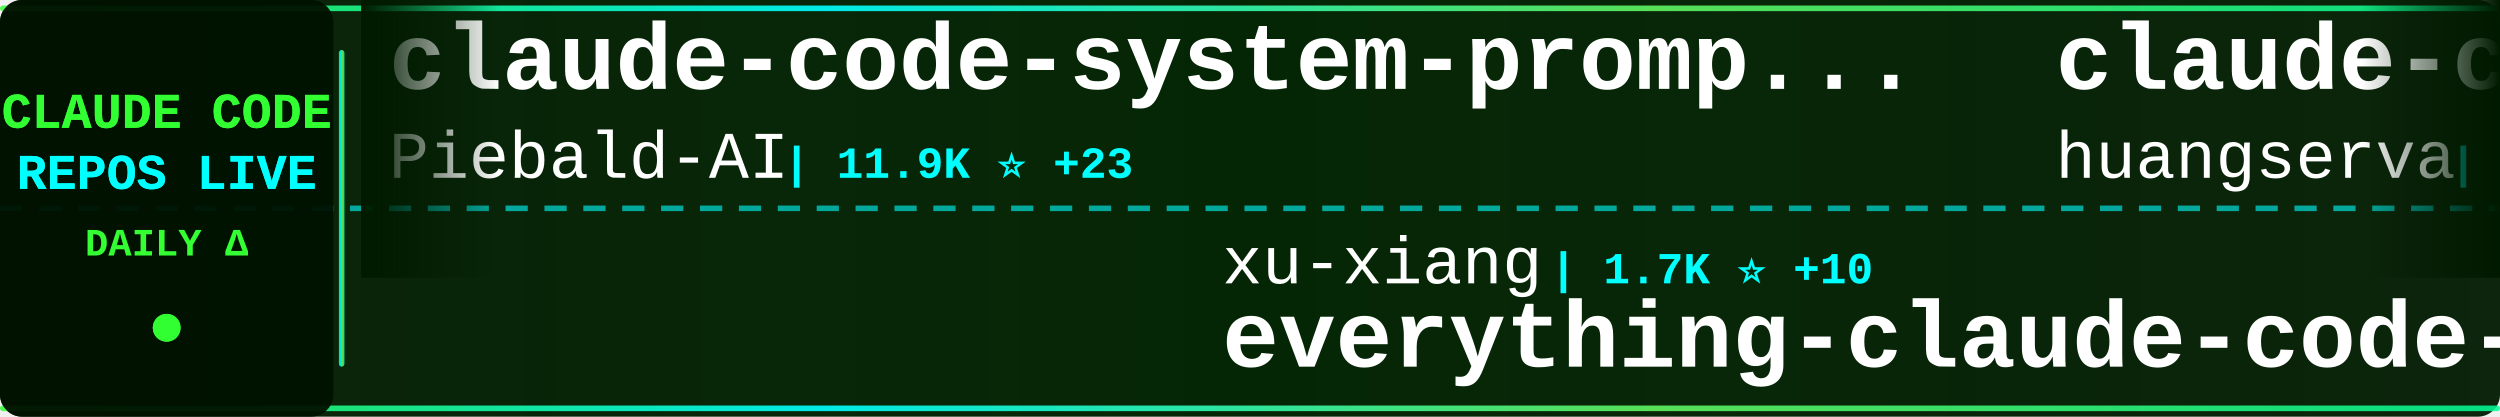
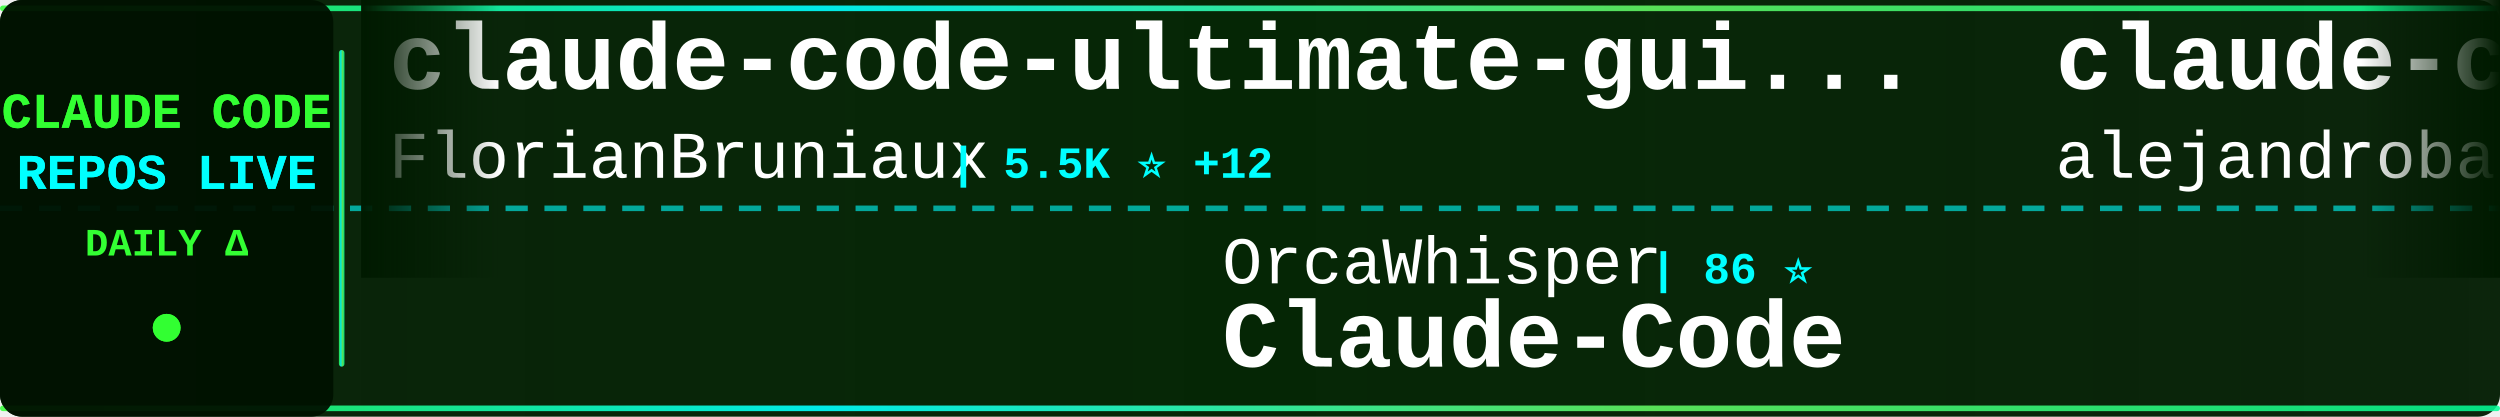
<svg xmlns="http://www.w3.org/2000/svg" width="900" height="150">
  <defs>
    <linearGradient id="tickerBg" x1="0%" y1="0%" x2="100%" y2="0%">
      <stop offset="0%" style="stop-color:#001a00;stop-opacity:0.95" />
      <stop offset="50%" style="stop-color:#002200;stop-opacity:0.98" />
      <stop offset="100%" style="stop-color:#001a00;stop-opacity:0.95" />
    </linearGradient>
    <linearGradient id="borderGrad" x1="0%" y1="0%" x2="100%" y2="0%">
      <stop offset="0%" style="stop-color:#33ff33;stop-opacity:0.85">
        <animate attributeName="stop-opacity" values="0.85;1;0.85" dur="2s" repeatCount="indefinite" />
      </stop>
      <stop offset="33%" style="stop-color:#00ffff;stop-opacity:0.9">
        <animate attributeName="stop-opacity" values="0.9;1;0.9" dur="2.2s" repeatCount="indefinite" />
      </stop>
      <stop offset="66%" style="stop-color:#66ff66;stop-opacity:0.85">
        <animate attributeName="stop-opacity" values="0.85;1;0.85" dur="1.8s" repeatCount="indefinite" />
      </stop>
      <stop offset="100%" style="stop-color:#00ff99;stop-opacity:0.85">
        <animate attributeName="stop-opacity" values="0.85;1;0.85" dur="2s" repeatCount="indefinite" />
      </stop>
    </linearGradient>
    <filter id="textGlow">
      <feGaussianBlur stdDeviation="0.1" result="coloredBlur" />
      <feMerge>
        <feMergeNode in="coloredBlur" />
        <feMergeNode in="SourceGraphic" />
      </feMerge>
    </filter>
    <filter id="metricGlow">
      <feGaussianBlur stdDeviation="0.2" result="coloredBlur" />
      <feMerge>
        <feMergeNode in="coloredBlur" />
        <feMergeNode in="SourceGraphic" />
      </feMerge>
    </filter>
    <linearGradient id="leftFade" x1="0%" y1="0%" x2="100%" y2="0%">
      <stop offset="0%" style="stop-color:#001a00;stop-opacity:1" />
      <stop offset="100%" style="stop-color:#001a00;stop-opacity:0" />
    </linearGradient>
    <linearGradient id="rightFade" x1="0%" y1="0%" x2="100%" y2="0%">
      <stop offset="0%" style="stop-color:#001a00;stop-opacity:0" />
      <stop offset="100%" style="stop-color:#001a00;stop-opacity:1" />
    </linearGradient>
  </defs>
  <rect width="900" height="150" fill="url(#tickerBg)" rx="8" />
  <rect x="0" y="2" width="900" height="2" fill="url(#borderGrad)" rx="1" />
  <rect x="0" y="146" width="900" height="2" fill="url(#borderGrad)" rx="1" />
  <line x1="0" y1="75" x2="900" y2="75" stroke="#00ffff" stroke-width="2" stroke-dasharray="8 6" opacity="0.6" />
  <rect x="0" y="0" width="120" height="150" fill="#001100" opacity="0.95" rx="8" />
  <text x="60" y="46" font-family="'Courier New', monospace" font-size="18" font-weight="bold" fill="#33ff33" text-anchor="middle" filter="url(#textGlow)">
    CLAUDE CODE
  </text>
  <text x="60" y="68" font-family="'Courier New', monospace" font-size="18" font-weight="bold" fill="#00ffff" text-anchor="middle" filter="url(#textGlow)">
    REPOS LIVE
  </text>
  <text x="60" y="92" font-family="'Courier New', monospace" font-size="14" font-weight="bold" fill="#33ff33" text-anchor="middle">
    DAILY Δ
  </text>
  <circle cx="60" cy="118" r="5" fill="#33ff33" filter="url(#metricGlow)">
    <animate attributeName="r" values="4;6;4" dur="1.5s" repeatCount="indefinite" />
    <animate attributeName="opacity" values="0.6;1;0.6" dur="1.5s" repeatCount="indefinite" />
  </circle>
  <rect x="122" y="18" width="2" height="114" fill="url(#borderGrad)" rx="1" />
  <clipPath id="tickerClip">
    <rect x="130" y="0" width="770" height="150" />
  </clipPath>
  <g clip-path="url(#tickerClip)">
    <g id="tickerItems">
      <animateTransform attributeName="transform" attributeType="XML" type="translate" from="0 0" to="-3000 0" dur="54s" repeatCount="indefinite" />
      <g transform="translate(0, 0)">
-         <text x="140" y="32" font-family="'Courier New', monospace" font-size="34" font-weight="bold" fill="#ffffff">claude-code-system-promp...</text>
-         <text x="140" y="64" font-family="'Courier New', monospace" font-size="24" font-weight="normal" fill="#ffffff" opacity="1.0">Piebald-AI</text>
-         <text x="282" y="64" font-family="'Courier New', monospace" font-size="16" font-weight="bold" fill="#00ffff"> | 11.9K ⭐ +23</text>
+         <text x="140" y="32" font-family="'Courier New', monospace" font-size="34" font-weight="bold" fill="#ffffff">claude-code-ultimate-gui...</text>
+         <text x="140" y="64" font-family="'Courier New', monospace" font-size="24" font-weight="normal" fill="#ffffff" opacity="1.0">FlorianBruniaux</text>
+         <text x="342" y="64" font-family="'Courier New', monospace" font-size="16" font-weight="bold" fill="#00ffff"> | 5.5K ⭐ +12</text>
      </g>
      <g transform="translate(300, 0)">
-         <text x="140" y="102" font-family="'Courier New', monospace" font-size="24" font-weight="normal" fill="#ffffff" opacity="1.0">xu-xiang</text>
-         <text x="258" y="102" font-family="'Courier New', monospace" font-size="16" font-weight="bold" fill="#00ffff"> | 1.7K ⭐ +10</text>
-         <text x="140" y="132" font-family="'Courier New', monospace" font-size="34" font-weight="bold" fill="#ffffff">everything-claude-code-z...</text>
+         <text x="140" y="102" font-family="'Courier New', monospace" font-size="24" font-weight="normal" fill="#ffffff" opacity="1.0">OrcaWhisper</text>
+         <text x="294" y="102" font-family="'Courier New', monospace" font-size="16" font-weight="bold" fill="#00ffff"> | 86 ⭐</text>
+         <text x="140" y="132" font-family="'Courier New', monospace" font-size="34" font-weight="bold" fill="#ffffff">Claude-Code</text>
      </g>
      <g transform="translate(600, 0)">
-         <text x="140" y="32" font-family="'Courier New', monospace" font-size="34" font-weight="bold" fill="#ffffff">claude-code-cli</text>
-         <text x="140" y="64" font-family="'Courier New', monospace" font-size="24" font-weight="normal" fill="#ffffff" opacity="1.0">huangserva</text>
-         <text x="282" y="64" font-family="'Courier New', monospace" font-size="16" font-weight="bold" fill="#00ffff"> | 623 ⭐ +1</text>
+         <text x="140" y="32" font-family="'Courier New', monospace" font-size="34" font-weight="bold" fill="#ffffff">claude-code-from-source</text>
+         <text x="140" y="64" font-family="'Courier New', monospace" font-size="24" font-weight="normal" fill="#ffffff" opacity="1.0">alejandrobalderas</text>
+         <text x="366" y="64" font-family="'Courier New', monospace" font-size="16" font-weight="bold" fill="#00ffff"> | 2.7K ⭐</text>
      </g>
      <g transform="translate(900, 0)">
-         <text x="140" y="102" font-family="'Courier New', monospace" font-size="24" font-weight="normal" fill="#ffffff" opacity="1.0">sugyan</text>
-         <text x="234" y="102" font-family="'Courier New', monospace" font-size="16" font-weight="bold" fill="#00ffff"> | 1.1K ⭐</text>
-         <text x="140" y="132" font-family="'Courier New', monospace" font-size="34" font-weight="bold" fill="#ffffff">claude-code-webui</text>
+         <text x="140" y="102" font-family="'Courier New', monospace" font-size="24" font-weight="normal" fill="#ffffff" opacity="1.0">fazxes</text>
+         <text x="234" y="102" font-family="'Courier New', monospace" font-size="16" font-weight="bold" fill="#00ffff"> | 225 ⭐</text>
+         <text x="140" y="132" font-family="'Courier New', monospace" font-size="34" font-weight="bold" fill="#ffffff">Claude-code</text>
      </g>
      <g transform="translate(1200, 0)">
-         <text x="140" y="32" font-family="'Courier New', monospace" font-size="34" font-weight="bold" fill="#ffffff">claude-code-guide</text>
-         <text x="140" y="64" font-family="'Courier New', monospace" font-size="24" font-weight="normal" fill="#ffffff" opacity="1.0">zebbern</text>
-         <text x="246" y="64" font-family="'Courier New', monospace" font-size="16" font-weight="bold" fill="#00ffff"> | 4.4K ⭐ +3</text>
+         <text x="140" y="32" font-family="'Courier New', monospace" font-size="34" font-weight="bold" fill="#ffffff">claude-code-proxy</text>
+         <text x="140" y="64" font-family="'Courier New', monospace" font-size="24" font-weight="normal" fill="#ffffff" opacity="1.0">fuergaosi233</text>
+         <text x="306" y="64" font-family="'Courier New', monospace" font-size="16" font-weight="bold" fill="#00ffff"> | 2.8K ⭐ +4</text>
      </g>
      <g transform="translate(1500, 0)">
-         <text x="140" y="102" font-family="'Courier New', monospace" font-size="24" font-weight="normal" fill="#ffffff" opacity="1.0">digitalsamba</text>
-         <text x="306" y="102" font-family="'Courier New', monospace" font-size="16" font-weight="bold" fill="#00ffff"> | 1.8K ⭐ +4</text>
-         <text x="140" y="132" font-family="'Courier New', monospace" font-size="34" font-weight="bold" fill="#ffffff">claude-code-video-toolki...</text>
+         <text x="140" y="102" font-family="'Courier New', monospace" font-size="24" font-weight="normal" fill="#ffffff" opacity="1.0">Donchitos</text>
+         <text x="270" y="102" font-family="'Courier New', monospace" font-size="16" font-weight="bold" fill="#00ffff"> | 23.3K ⭐ +41</text>
+         <text x="140" y="132" font-family="'Courier New', monospace" font-size="34" font-weight="bold" fill="#ffffff">Claude-Code-Game-Studios</text>
      </g>
      <g transform="translate(1800, 0)">
-         <text x="140" y="32" font-family="'Courier New', monospace" font-size="34" font-weight="bold" fill="#ffffff">claude-code-analysis</text>
-         <text x="140" y="64" font-family="'Courier New', monospace" font-size="24" font-weight="normal" fill="#ffffff" opacity="1.0">liuup</text>
-         <text x="222" y="64" font-family="'Courier New', monospace" font-size="16" font-weight="bold" fill="#00ffff"> | 3.6K ⭐ +15</text>
+         <text x="140" y="32" font-family="'Courier New', monospace" font-size="34" font-weight="bold" fill="#ffffff">claude-code-tips</text>
+         <text x="140" y="64" font-family="'Courier New', monospace" font-size="24" font-weight="normal" fill="#ffffff" opacity="1.0">ykdojo</text>
+         <text x="234" y="64" font-family="'Courier New', monospace" font-size="16" font-weight="bold" fill="#00ffff"> | 9.4K ⭐ +22</text>
      </g>
      <g transform="translate(2100, 0)">
-         <text x="140" y="102" font-family="'Courier New', monospace" font-size="24" font-weight="normal" fill="#ffffff" opacity="1.0">Yeachan-Heo</text>
-         <text x="294" y="102" font-family="'Courier New', monospace" font-size="16" font-weight="bold" fill="#00ffff"> | 38.0K ⭐ +41</text>
-         <text x="140" y="132" font-family="'Courier New', monospace" font-size="34" font-weight="bold" fill="#ffffff">oh-my-claudecode</text>
+         <text x="140" y="102" font-family="'Courier New', monospace" font-size="24" font-weight="normal" fill="#ffffff" opacity="1.0">chauncygu</text>
+         <text x="270" y="102" font-family="'Courier New', monospace" font-size="16" font-weight="bold" fill="#00ffff"> | 2.8K ⭐ +1</text>
+         <text x="140" y="132" font-family="'Courier New', monospace" font-size="34" font-weight="bold" fill="#ffffff">collection-claude-code-s...</text>
      </g>
      <g transform="translate(2400, 0)">
-         <text x="140" y="32" font-family="'Courier New', monospace" font-size="34" font-weight="bold" fill="#ffffff">claude-code-telegram</text>
-         <text x="140" y="64" font-family="'Courier New', monospace" font-size="24" font-weight="normal" fill="#ffffff" opacity="1.0">RichardAtCT</text>
-         <text x="294" y="64" font-family="'Courier New', monospace" font-size="16" font-weight="bold" fill="#00ffff"> | 2.7K ⭐ +1</text>
+         <text x="140" y="32" font-family="'Courier New', monospace" font-size="34" font-weight="bold" fill="#ffffff">claude-code-webui</text>
+         <text x="140" y="64" font-family="'Courier New', monospace" font-size="24" font-weight="normal" fill="#ffffff" opacity="1.0">sugyan</text>
+         <text x="234" y="64" font-family="'Courier New', monospace" font-size="16" font-weight="bold" fill="#00ffff"> | 1.1K ⭐</text>
      </g>
      <g transform="translate(2700, 0)">
-         <text x="140" y="102" font-family="'Courier New', monospace" font-size="24" font-weight="normal" fill="#ffffff" opacity="1.0">Pimzino</text>
-         <text x="246" y="102" font-family="'Courier New', monospace" font-size="16" font-weight="bold" fill="#00ffff"> | 3.8K ⭐</text>
-         <text x="140" y="132" font-family="'Courier New', monospace" font-size="34" font-weight="bold" fill="#ffffff">claude-code-spec-workflo...</text>
+         <text x="140" y="102" font-family="'Courier New', monospace" font-size="24" font-weight="normal" fill="#ffffff" opacity="1.0">AICoderTudou</text>
+         <text x="306" y="102" font-family="'Courier New', monospace" font-size="16" font-weight="bold" fill="#00ffff"> | 497 ⭐</text>
+         <text x="140" y="132" font-family="'Courier New', monospace" font-size="34" font-weight="bold" fill="#ffffff">claude-code-tudou</text>
      </g>
      <g transform="translate(3000, 0)">
-         <text x="140" y="32" font-family="'Courier New', monospace" font-size="34" font-weight="bold" fill="#ffffff">claude-code-system-promp...</text>
-         <text x="140" y="64" font-family="'Courier New', monospace" font-size="24" font-weight="normal" fill="#ffffff" opacity="1.0">Piebald-AI</text>
-         <text x="282" y="64" font-family="'Courier New', monospace" font-size="16" font-weight="bold" fill="#00ffff"> | 11.9K ⭐ +23</text>
+         <text x="140" y="32" font-family="'Courier New', monospace" font-size="34" font-weight="bold" fill="#ffffff">claude-code-ultimate-gui...</text>
+         <text x="140" y="64" font-family="'Courier New', monospace" font-size="24" font-weight="normal" fill="#ffffff" opacity="1.0">FlorianBruniaux</text>
+         <text x="342" y="64" font-family="'Courier New', monospace" font-size="16" font-weight="bold" fill="#00ffff"> | 5.5K ⭐ +12</text>
      </g>
      <g transform="translate(3300, 0)">
-         <text x="140" y="102" font-family="'Courier New', monospace" font-size="24" font-weight="normal" fill="#ffffff" opacity="1.0">xu-xiang</text>
-         <text x="258" y="102" font-family="'Courier New', monospace" font-size="16" font-weight="bold" fill="#00ffff"> | 1.7K ⭐ +10</text>
-         <text x="140" y="132" font-family="'Courier New', monospace" font-size="34" font-weight="bold" fill="#ffffff">everything-claude-code-z...</text>
+         <text x="140" y="102" font-family="'Courier New', monospace" font-size="24" font-weight="normal" fill="#ffffff" opacity="1.0">OrcaWhisper</text>
+         <text x="294" y="102" font-family="'Courier New', monospace" font-size="16" font-weight="bold" fill="#00ffff"> | 86 ⭐</text>
+         <text x="140" y="132" font-family="'Courier New', monospace" font-size="34" font-weight="bold" fill="#ffffff">Claude-Code</text>
      </g>
      <g transform="translate(3600, 0)">
-         <text x="140" y="32" font-family="'Courier New', monospace" font-size="34" font-weight="bold" fill="#ffffff">claude-code-cli</text>
-         <text x="140" y="64" font-family="'Courier New', monospace" font-size="24" font-weight="normal" fill="#ffffff" opacity="1.0">huangserva</text>
-         <text x="282" y="64" font-family="'Courier New', monospace" font-size="16" font-weight="bold" fill="#00ffff"> | 623 ⭐ +1</text>
+         <text x="140" y="32" font-family="'Courier New', monospace" font-size="34" font-weight="bold" fill="#ffffff">claude-code-from-source</text>
+         <text x="140" y="64" font-family="'Courier New', monospace" font-size="24" font-weight="normal" fill="#ffffff" opacity="1.0">alejandrobalderas</text>
+         <text x="366" y="64" font-family="'Courier New', monospace" font-size="16" font-weight="bold" fill="#00ffff"> | 2.7K ⭐</text>
      </g>
      <g transform="translate(3900, 0)">
-         <text x="140" y="102" font-family="'Courier New', monospace" font-size="24" font-weight="normal" fill="#ffffff" opacity="1.0">sugyan</text>
-         <text x="234" y="102" font-family="'Courier New', monospace" font-size="16" font-weight="bold" fill="#00ffff"> | 1.1K ⭐</text>
-         <text x="140" y="132" font-family="'Courier New', monospace" font-size="34" font-weight="bold" fill="#ffffff">claude-code-webui</text>
+         <text x="140" y="102" font-family="'Courier New', monospace" font-size="24" font-weight="normal" fill="#ffffff" opacity="1.0">fazxes</text>
+         <text x="234" y="102" font-family="'Courier New', monospace" font-size="16" font-weight="bold" fill="#00ffff"> | 225 ⭐</text>
+         <text x="140" y="132" font-family="'Courier New', monospace" font-size="34" font-weight="bold" fill="#ffffff">Claude-code</text>
      </g>
    </g>
  </g>
  <rect x="130" y="0" width="50" height="100" fill="url(#leftFade)" />
  <rect x="850" y="0" width="50" height="100" fill="url(#rightFade)" />
</svg>
